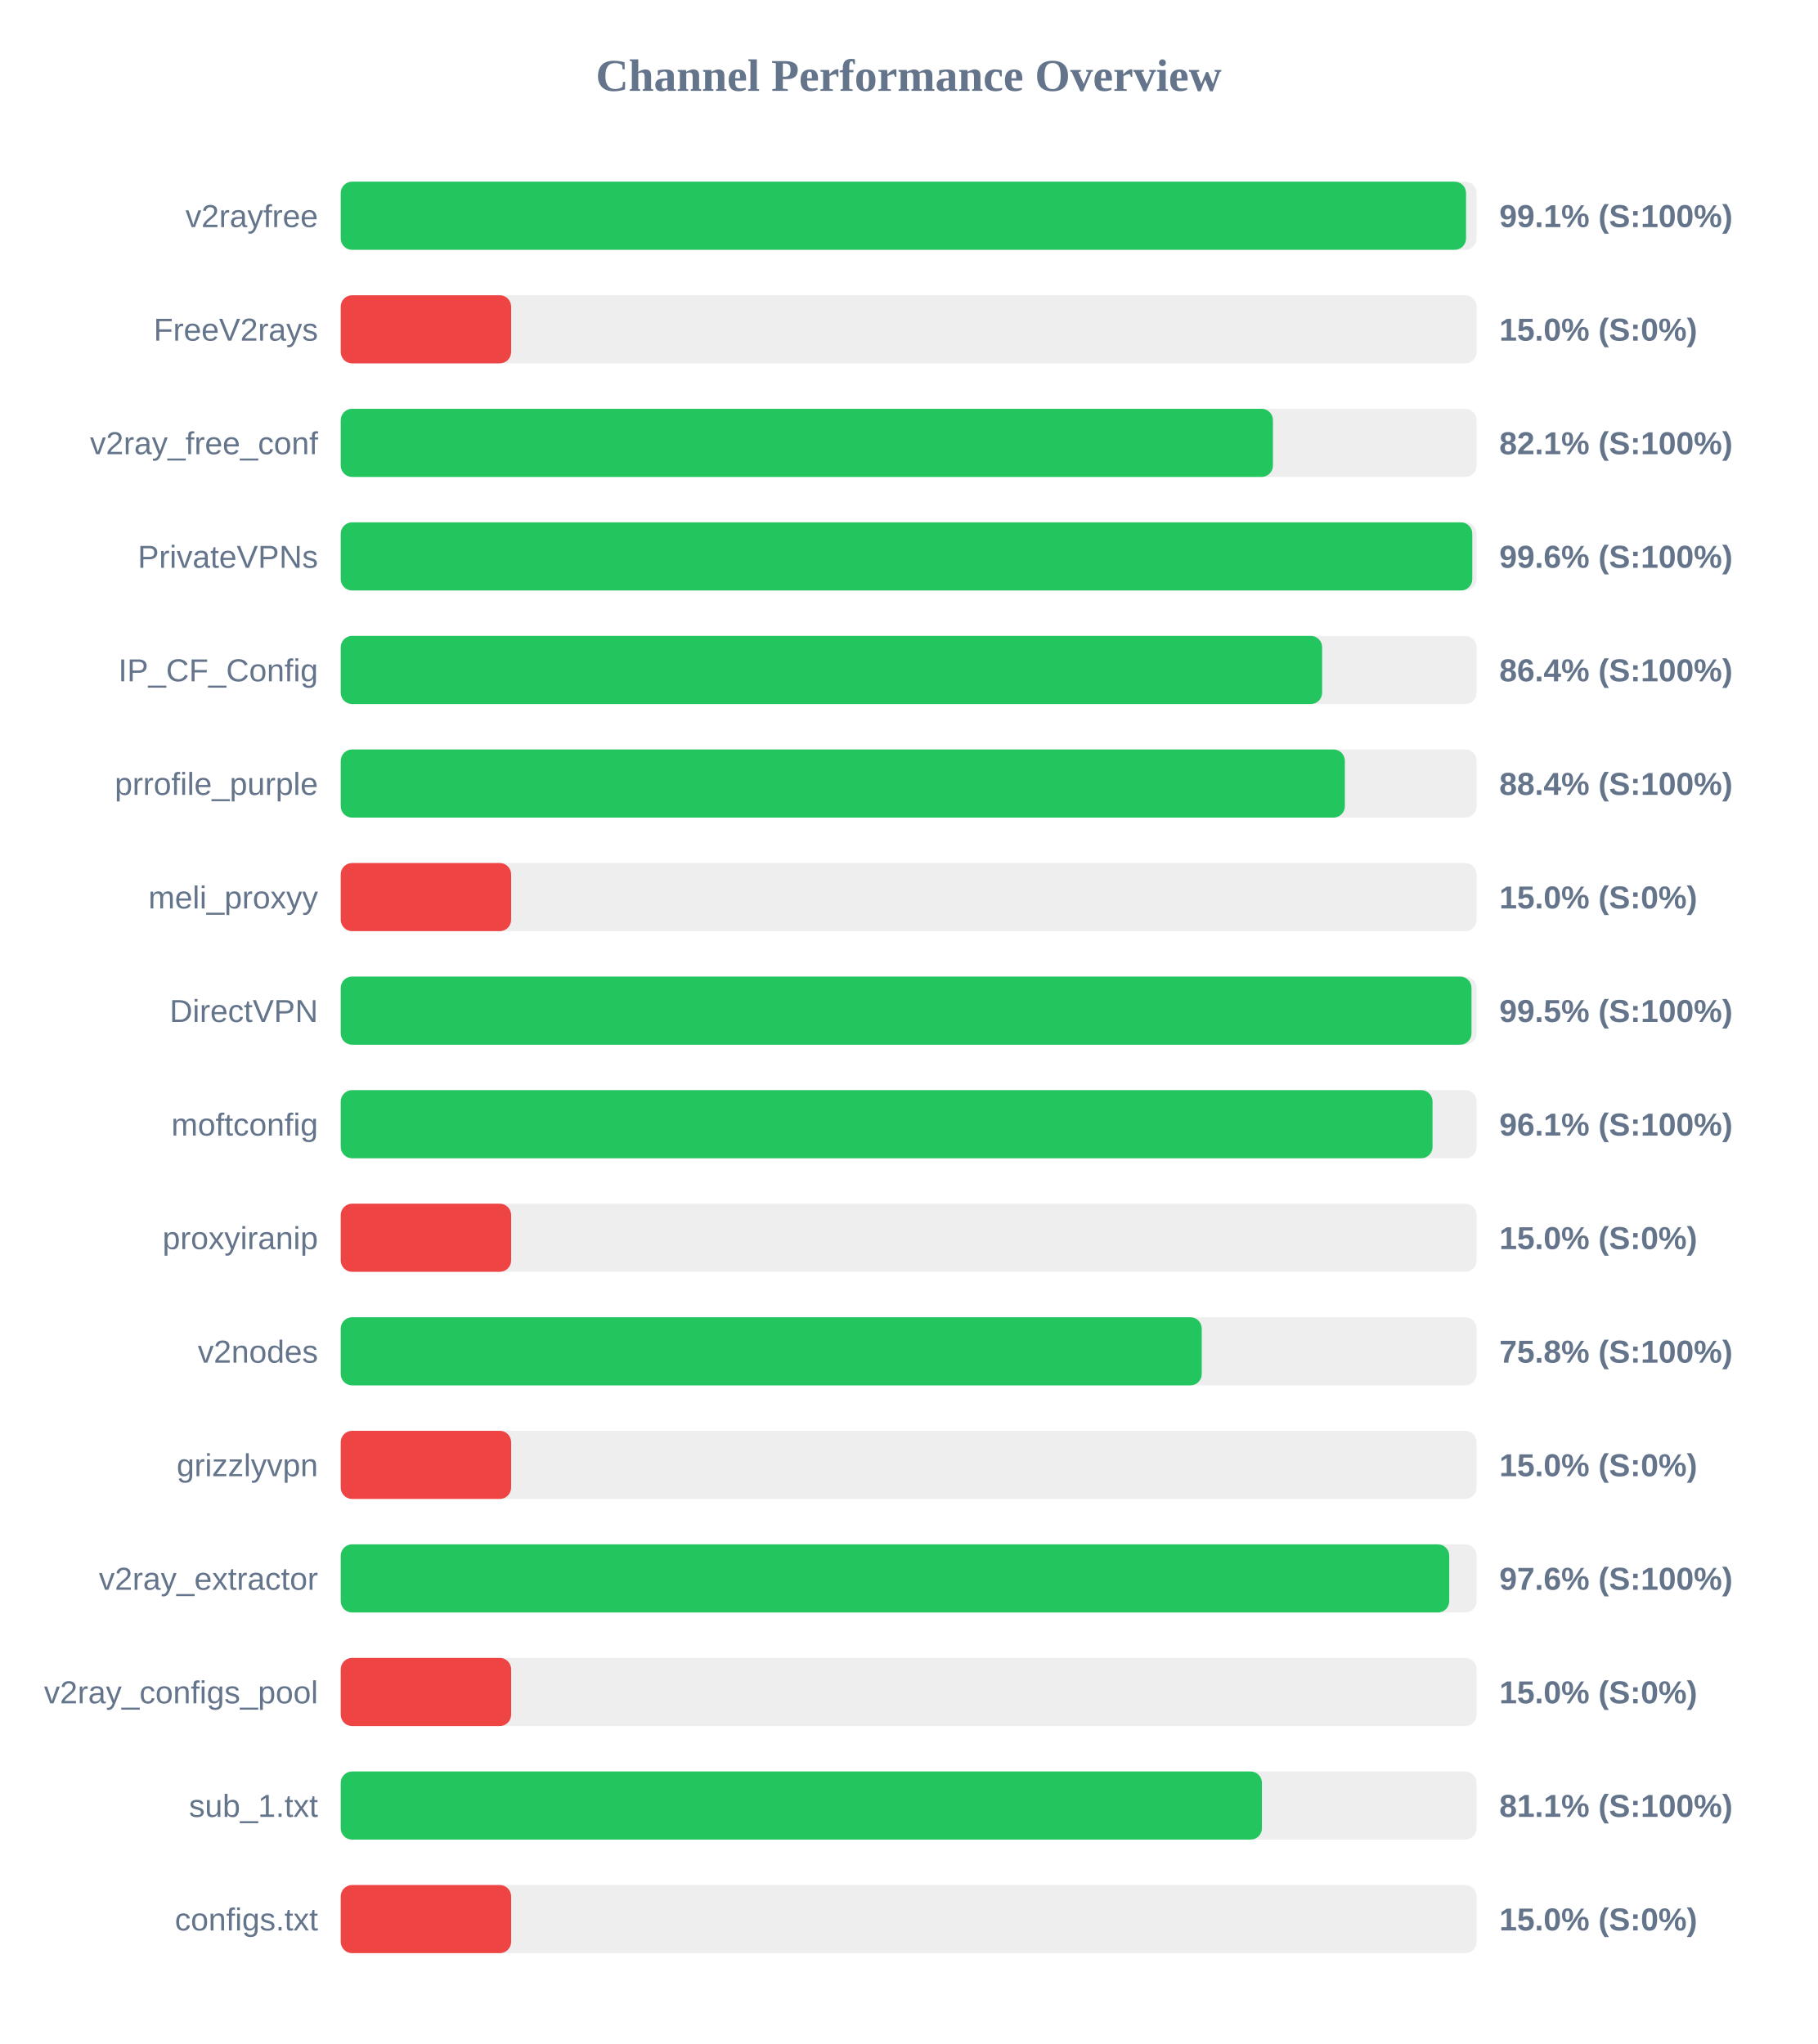
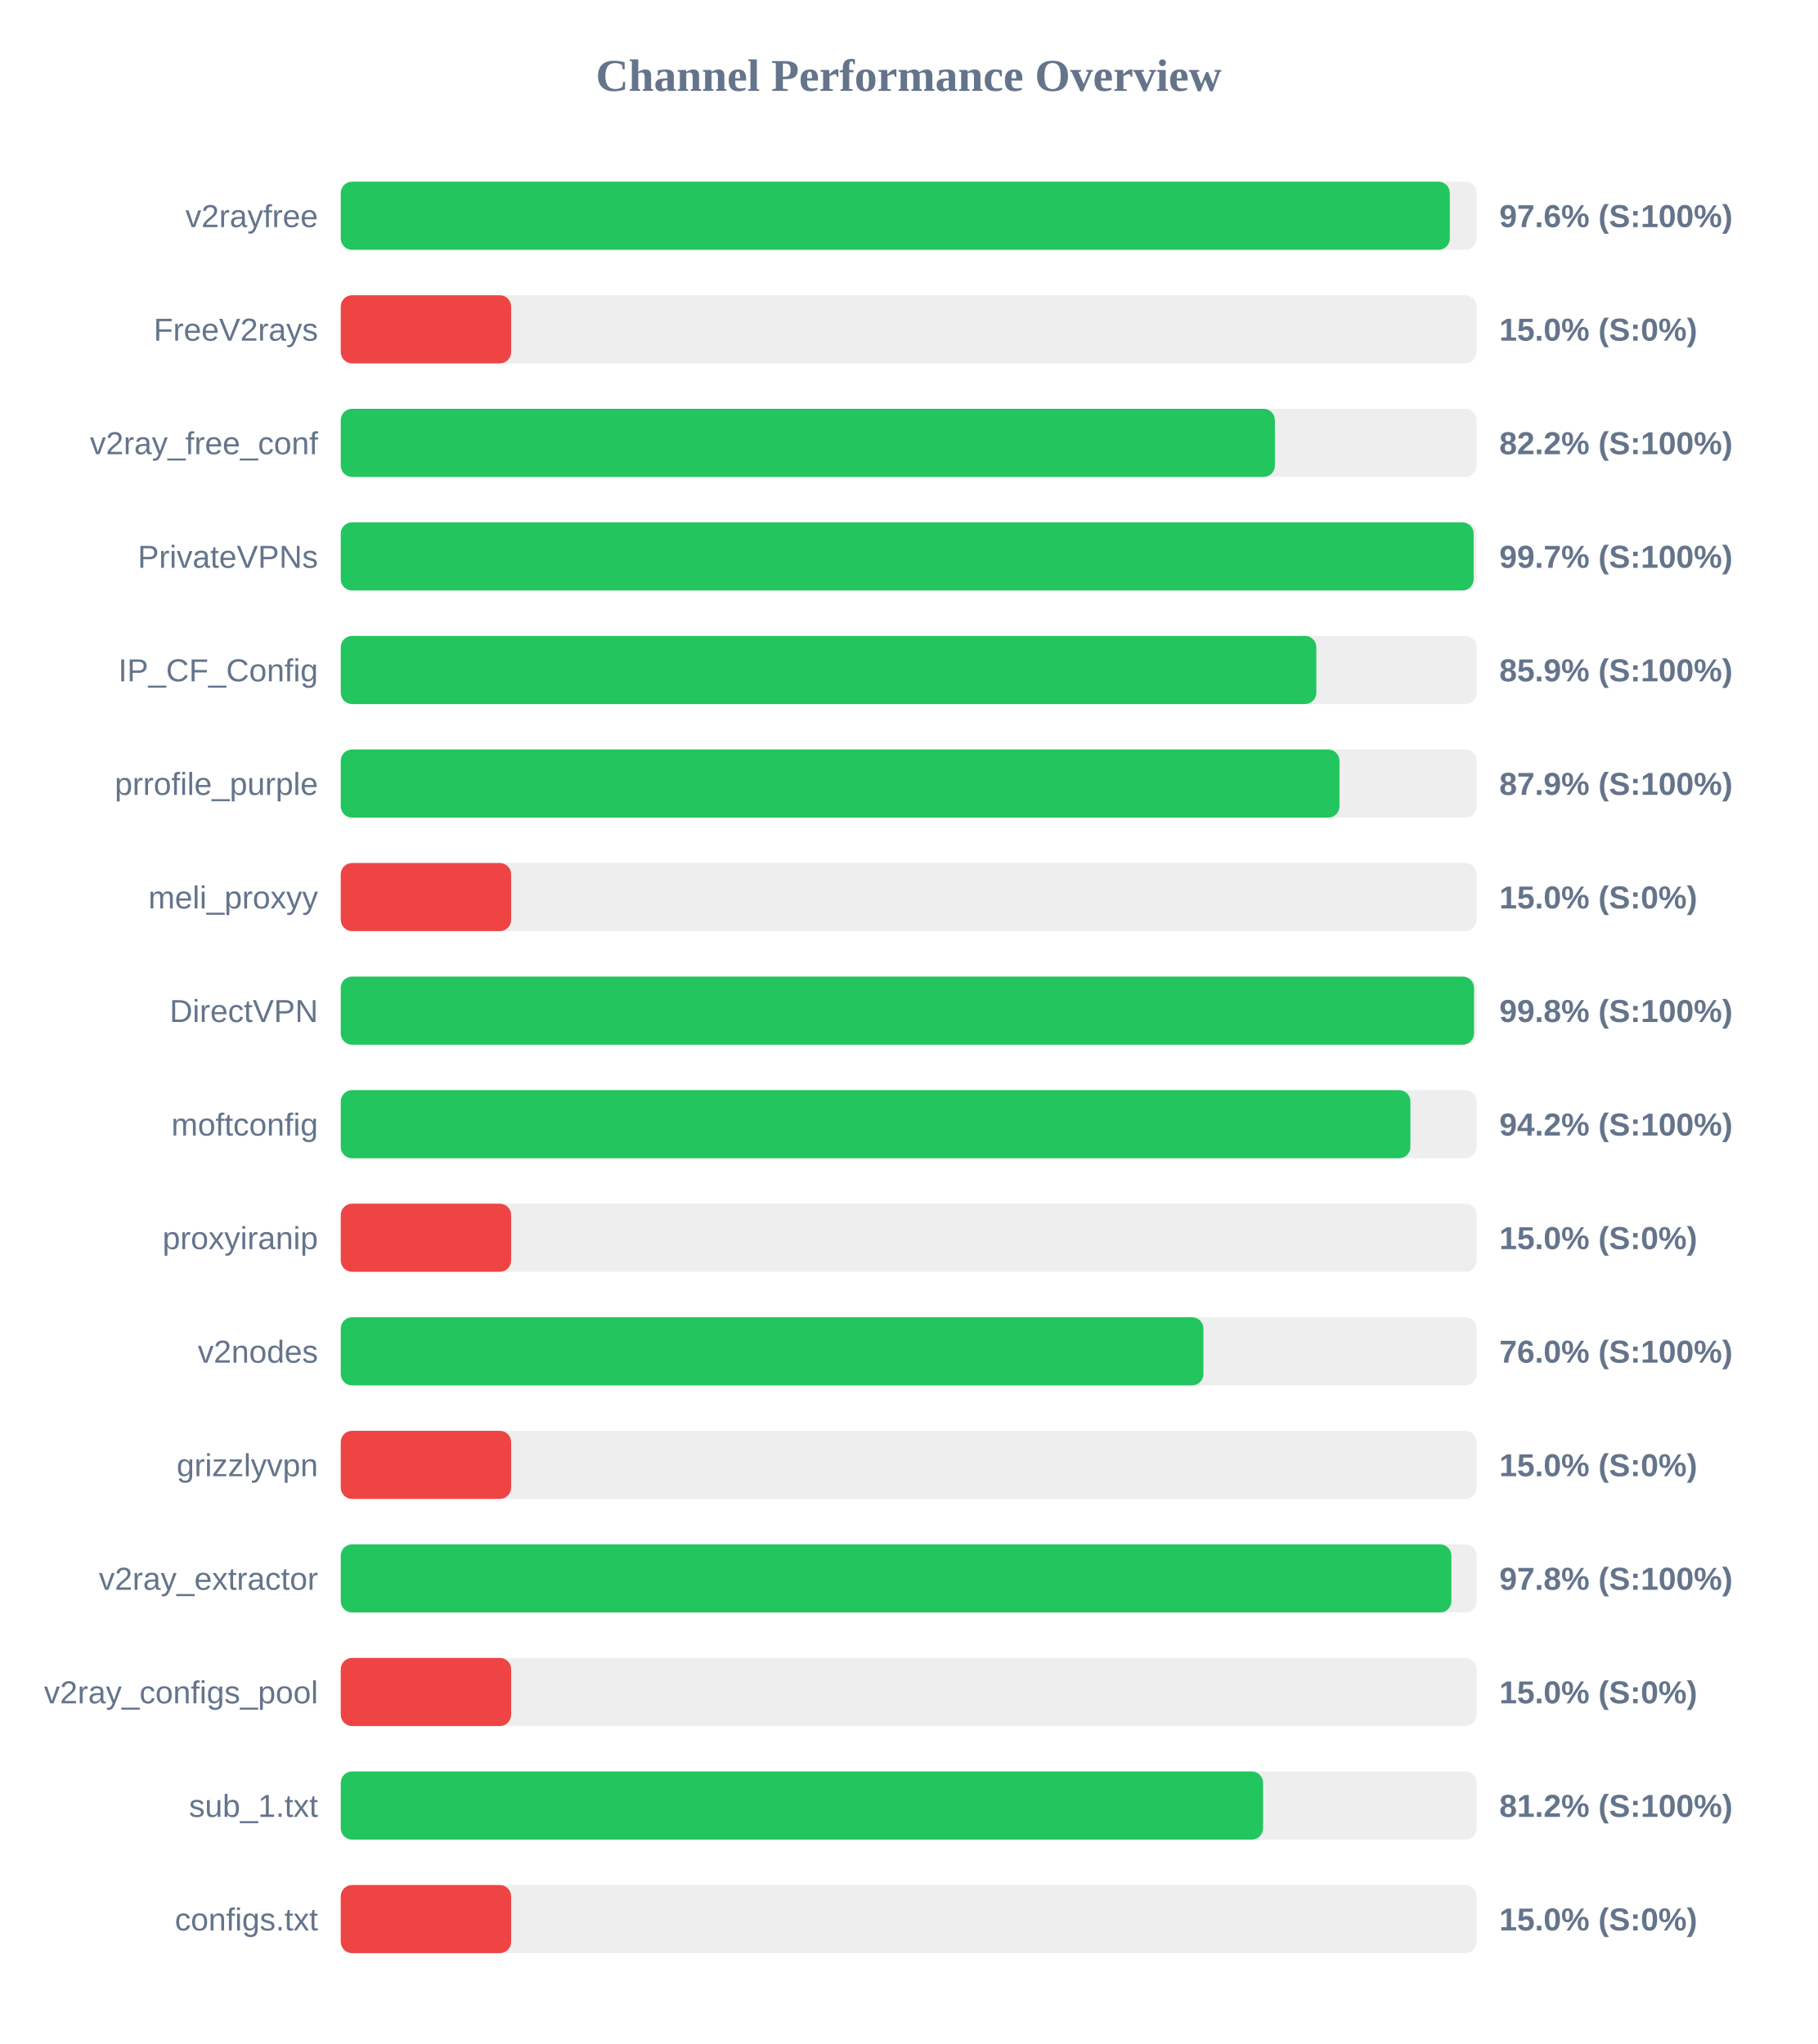
<svg xmlns="http://www.w3.org/2000/svg" width="800" height="900" version="1.1">
  <style>
        .row { font: 14px Arial; fill: #64748b; }
        .score { font: bold 14px Arial; fill: #64748b; }
    </style>
  <text x="400" y="40" text-anchor="middle" font-size="20px" font-weight="bold" fill="#64748b">Channel Performance Overview</text>
  <rect x="150" y="80" width="500" height="30" fill="#eee" rx="5" />
-   <rect x="150" y="80" width="495.35" height="30" fill="#22c55e" rx="5" />
+   <rect x="150" y="80" width="488.2" height="30" fill="#22c55e" rx="5" />
  <text x="140" y="100" text-anchor="end" class="row">v2rayfree</text>
-   <text x="660" y="100" text-anchor="start" class="score">99.1% (S:100%)</text>
+   <text x="660" y="100" text-anchor="start" class="score">97.6% (S:100%)</text>
  <rect x="150" y="130" width="500" height="30" fill="#eee" rx="5" />
  <rect x="150" y="130" width="75.0" height="30" fill="#ef4444" rx="5" />
  <text x="140" y="150" text-anchor="end" class="row">FreeV2rays</text>
  <text x="660" y="150" text-anchor="start" class="score">15.0% (S:0%)</text>
  <rect x="150" y="180" width="500" height="30" fill="#eee" rx="5" />
-   <rect x="150" y="180" width="410.35" height="30" fill="#22c55e" rx="5" />
+   <rect x="150" y="180" width="411.2" height="30" fill="#22c55e" rx="5" />
  <text x="140" y="200" text-anchor="end" class="row">v2ray_free_conf</text>
-   <text x="660" y="200" text-anchor="start" class="score">82.1% (S:100%)</text>
+   <text x="660" y="200" text-anchor="start" class="score">82.2% (S:100%)</text>
  <rect x="150" y="230" width="500" height="30" fill="#eee" rx="5" />
-   <rect x="150" y="230" width="498.1" height="30" fill="#22c55e" rx="5" />
+   <rect x="150" y="230" width="498.7" height="30" fill="#22c55e" rx="5" />
  <text x="140" y="250" text-anchor="end" class="row">PrivateVPNs</text>
-   <text x="660" y="250" text-anchor="start" class="score">99.6% (S:100%)</text>
+   <text x="660" y="250" text-anchor="start" class="score">99.7% (S:100%)</text>
  <rect x="150" y="280" width="500" height="30" fill="#eee" rx="5" />
-   <rect x="150" y="280" width="432.0" height="30" fill="#22c55e" rx="5" />
+   <rect x="150" y="280" width="429.45" height="30" fill="#22c55e" rx="5" />
  <text x="140" y="300" text-anchor="end" class="row">IP_CF_Config</text>
-   <text x="660" y="300" text-anchor="start" class="score">86.4% (S:100%)</text>
+   <text x="660" y="300" text-anchor="start" class="score">85.9% (S:100%)</text>
  <rect x="150" y="330" width="500" height="30" fill="#eee" rx="5" />
-   <rect x="150" y="330" width="442.0" height="30" fill="#22c55e" rx="5" />
+   <rect x="150" y="330" width="439.65" height="30" fill="#22c55e" rx="5" />
  <text x="140" y="350" text-anchor="end" class="row">prrofile_purple</text>
-   <text x="660" y="350" text-anchor="start" class="score">88.4% (S:100%)</text>
+   <text x="660" y="350" text-anchor="start" class="score">87.9% (S:100%)</text>
  <rect x="150" y="380" width="500" height="30" fill="#eee" rx="5" />
  <rect x="150" y="380" width="75.0" height="30" fill="#ef4444" rx="5" />
  <text x="140" y="400" text-anchor="end" class="row">meli_proxyy</text>
  <text x="660" y="400" text-anchor="start" class="score">15.0% (S:0%)</text>
  <rect x="150" y="430" width="500" height="30" fill="#eee" rx="5" />
-   <rect x="150" y="430" width="497.75" height="30" fill="#22c55e" rx="5" />
+   <rect x="150" y="430" width="498.85" height="30" fill="#22c55e" rx="5" />
  <text x="140" y="450" text-anchor="end" class="row">DirectVPN</text>
-   <text x="660" y="450" text-anchor="start" class="score">99.5% (S:100%)</text>
+   <text x="660" y="450" text-anchor="start" class="score">99.8% (S:100%)</text>
  <rect x="150" y="480" width="500" height="30" fill="#eee" rx="5" />
-   <rect x="150" y="480" width="480.6" height="30" fill="#22c55e" rx="5" />
+   <rect x="150" y="480" width="470.85" height="30" fill="#22c55e" rx="5" />
  <text x="140" y="500" text-anchor="end" class="row">moftconfig</text>
-   <text x="660" y="500" text-anchor="start" class="score">96.1% (S:100%)</text>
+   <text x="660" y="500" text-anchor="start" class="score">94.2% (S:100%)</text>
  <rect x="150" y="530" width="500" height="30" fill="#eee" rx="5" />
  <rect x="150" y="530" width="75.0" height="30" fill="#ef4444" rx="5" />
  <text x="140" y="550" text-anchor="end" class="row">proxyiranip</text>
  <text x="660" y="550" text-anchor="start" class="score">15.0% (S:0%)</text>
  <rect x="150" y="580" width="500" height="30" fill="#eee" rx="5" />
-   <rect x="150" y="580" width="379.0" height="30" fill="#22c55e" rx="5" />
+   <rect x="150" y="580" width="379.75" height="30" fill="#22c55e" rx="5" />
  <text x="140" y="600" text-anchor="end" class="row">v2nodes</text>
-   <text x="660" y="600" text-anchor="start" class="score">75.8% (S:100%)</text>
+   <text x="660" y="600" text-anchor="start" class="score">76.0% (S:100%)</text>
  <rect x="150" y="630" width="500" height="30" fill="#eee" rx="5" />
  <rect x="150" y="630" width="75.0" height="30" fill="#ef4444" rx="5" />
  <text x="140" y="650" text-anchor="end" class="row">grizzlyvpn</text>
  <text x="660" y="650" text-anchor="start" class="score">15.0% (S:0%)</text>
  <rect x="150" y="680" width="500" height="30" fill="#eee" rx="5" />
-   <rect x="150" y="680" width="487.95" height="30" fill="#22c55e" rx="5" />
+   <rect x="150" y="680" width="488.9" height="30" fill="#22c55e" rx="5" />
  <text x="140" y="700" text-anchor="end" class="row">v2ray_extractor</text>
-   <text x="660" y="700" text-anchor="start" class="score">97.6% (S:100%)</text>
+   <text x="660" y="700" text-anchor="start" class="score">97.8% (S:100%)</text>
  <rect x="150" y="730" width="500" height="30" fill="#eee" rx="5" />
  <rect x="150" y="730" width="75.0" height="30" fill="#ef4444" rx="5" />
  <text x="140" y="750" text-anchor="end" class="row">v2ray_configs_pool</text>
  <text x="660" y="750" text-anchor="start" class="score">15.0% (S:0%)</text>
  <rect x="150" y="780" width="500" height="30" fill="#eee" rx="5" />
-   <rect x="150" y="780" width="405.5" height="30" fill="#22c55e" rx="5" />
+   <rect x="150" y="780" width="406.0" height="30" fill="#22c55e" rx="5" />
  <text x="140" y="800" text-anchor="end" class="row">sub_1.txt</text>
-   <text x="660" y="800" text-anchor="start" class="score">81.1% (S:100%)</text>
+   <text x="660" y="800" text-anchor="start" class="score">81.2% (S:100%)</text>
  <rect x="150" y="830" width="500" height="30" fill="#eee" rx="5" />
  <rect x="150" y="830" width="75.0" height="30" fill="#ef4444" rx="5" />
  <text x="140" y="850" text-anchor="end" class="row">configs.txt</text>
  <text x="660" y="850" text-anchor="start" class="score">15.0% (S:0%)</text>
</svg>
